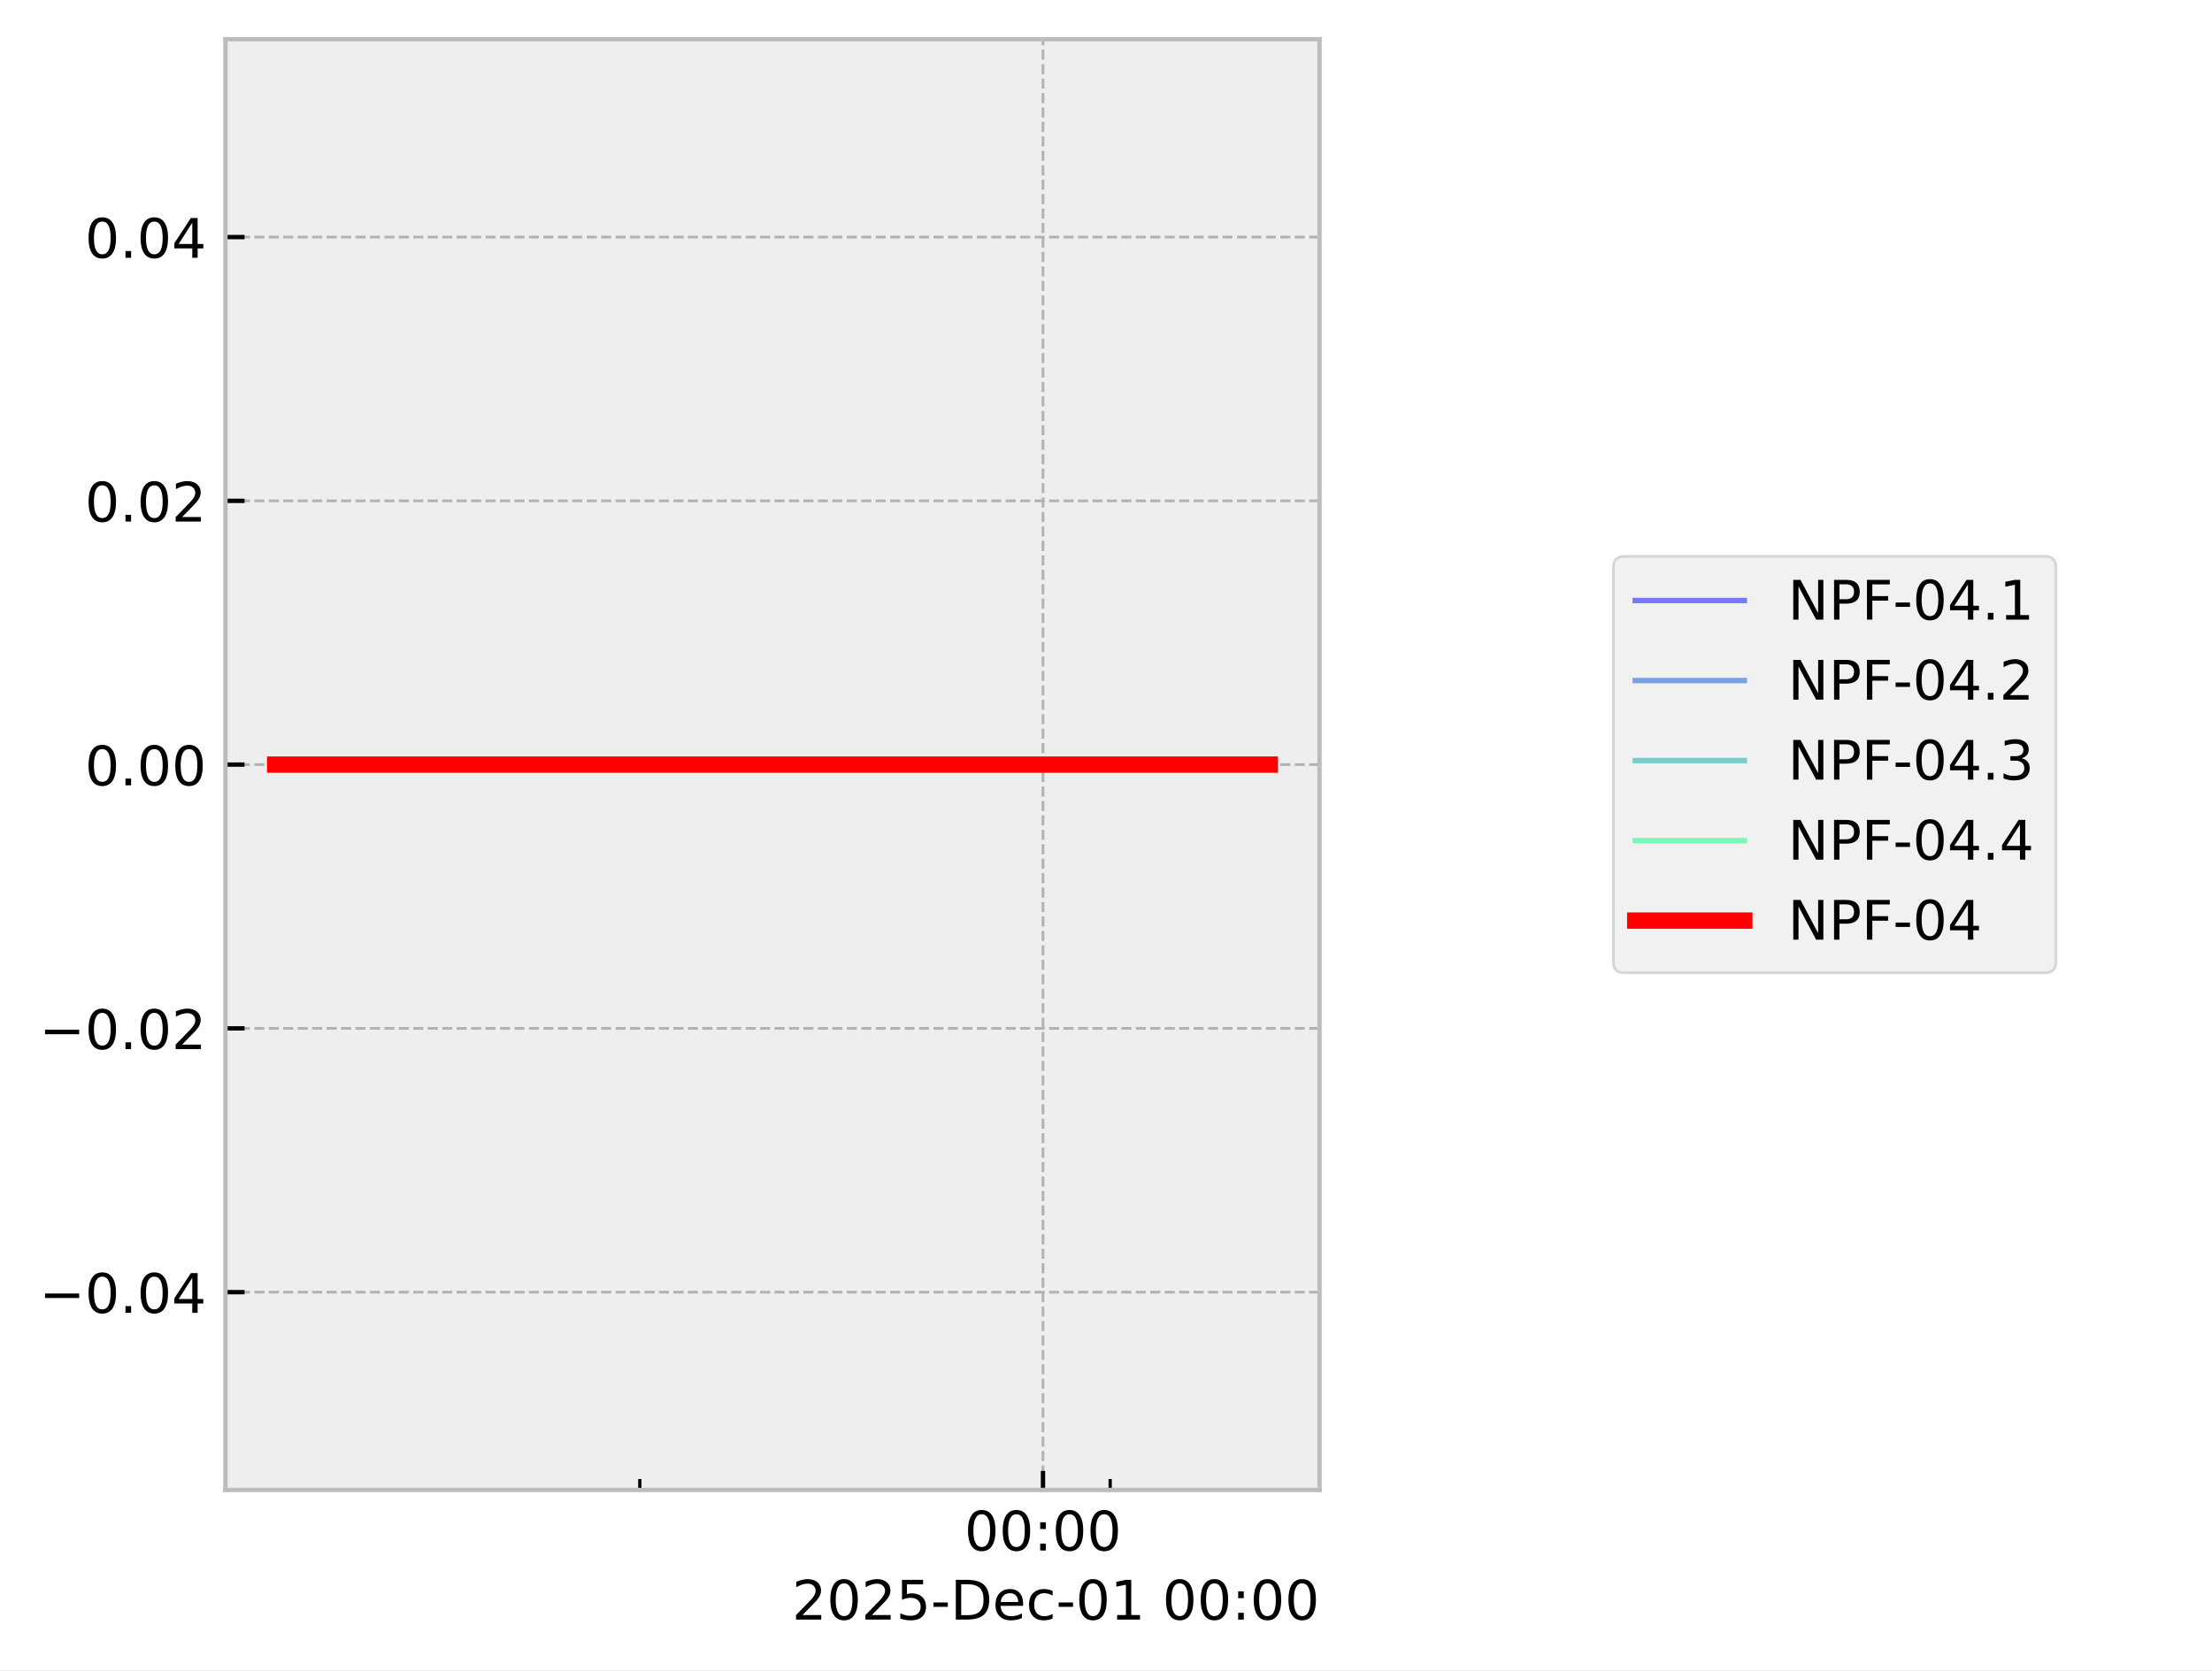
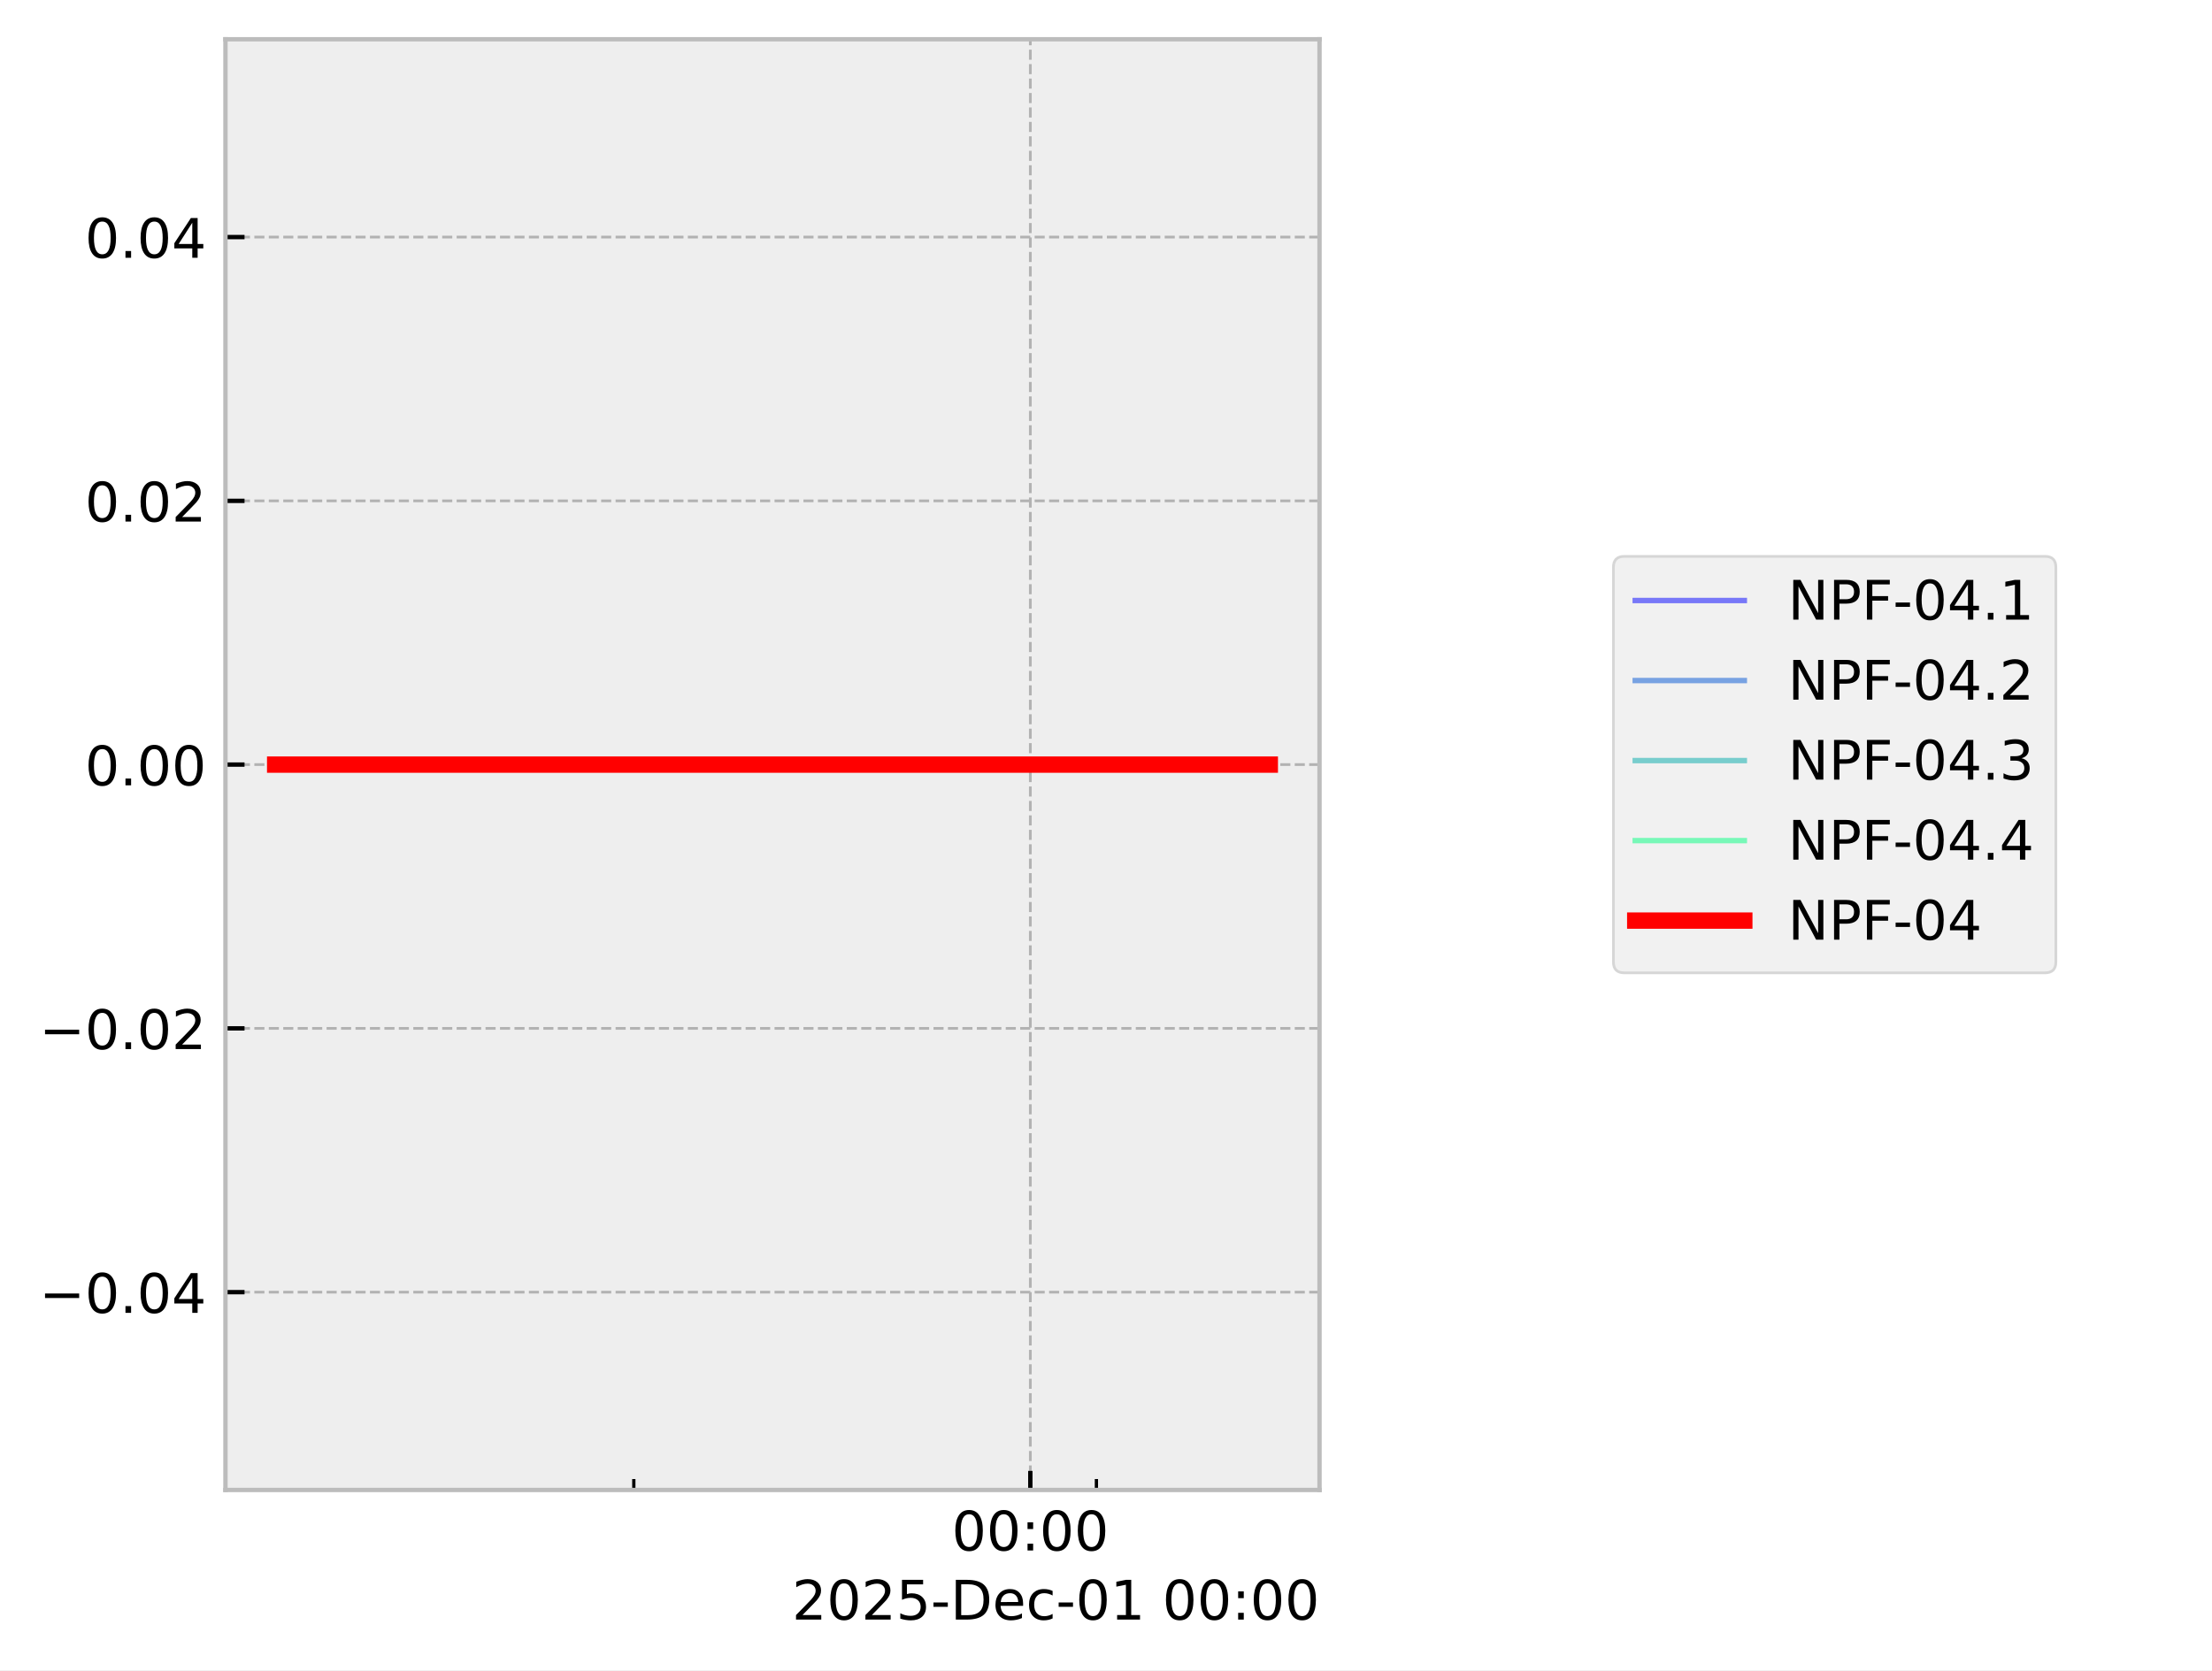
<svg xmlns="http://www.w3.org/2000/svg" xmlns:xlink="http://www.w3.org/1999/xlink" width="405.665pt" height="306.368pt" viewBox="0 0 405.665 306.368" version="1.1">
  <defs>
    <style type="text/css">*{stroke-linejoin: round; stroke-linecap: butt}</style>
  </defs>
  <g id="figure_1">
    <g id="patch_1">
      <path d="M 0 306.368  L 405.665 306.368  L 405.665 0  L 0 0  z " style="fill: #ffffff" />
    </g>
    <g id="axes_1">
      <g id="patch_2">
        <path d="M 41.345 273.312  L 241.991 273.312  L 241.991 7.2  L 41.345 7.2  z " style="fill: #eeeeee" />
      </g>
      <g id="matplotlib.axis_1">
        <g id="xtick_1">
          <g id="line2d_1">
-             <path d="M 191.276 273.312  L 191.276 7.2  " clip-path="url(#pd3721fa8a5)" style="fill: none; stroke-dasharray: 1.85,0.8; stroke-dashoffset: 0; stroke: #b2b2b2; stroke-width: 0.5" />
+             <path d="M 188.955 273.312  L 188.955 7.2  " clip-path="url(#paff8083c9e)" style="fill: none; stroke-dasharray: 1.85,0.8; stroke-dashoffset: 0; stroke: #b2b2b2; stroke-width: 0.5" />
          </g>
          <g id="line2d_2">
            <defs>
-               <path id="m82680959b2" d="M 0 0  L 0 -3.5  " style="stroke: #000000; stroke-width: 0.8" />
-             </defs>
-             <g>
-               <use xlink:href="#m82680959b2" x="191.276" y="273.312" style="stroke: #000000; stroke-width: 0.8" />
+               <path id="mf7a5bcf51f" d="M 0 0  L 0 -3.5  " style="stroke: #000000; stroke-width: 0.8" />
+             </defs>
+             <g>
+               <use xlink:href="#mf7a5bcf51f" x="188.955" y="273.312" style="stroke: #000000; stroke-width: 0.8" />
            </g>
          </g>
          <g id="text_1">
-             <g transform="translate(176.8663 284.4104) scale(0.1 -0.1)">
+             <g transform="translate(174.5451 284.4104) scale(0.1 -0.1)">
              <defs>
                <path id="DejaVuSans-30" d="M 2034 4250  Q 1547 4250 1301 3770  Q 1056 3291 1056 2328  Q 1056 1369 1301 889  Q 1547 409 2034 409  Q 2525 409 2770 889  Q 3016 1369 3016 2328  Q 3016 3291 2770 3770  Q 2525 4250 2034 4250  z M 2034 4750  Q 2819 4750 3233 4129  Q 3647 3509 3647 2328  Q 3647 1150 3233 529  Q 2819 -91 2034 -91  Q 1250 -91 836 529  Q 422 1150 422 2328  Q 422 3509 836 4129  Q 1250 4750 2034 4750  z " transform="scale(0.015625)" />
                <path id="DejaVuSans-3a" d="M 750 794  L 1409 794  L 1409 0  L 750 0  L 750 794  z M 750 3309  L 1409 3309  L 1409 2516  L 750 2516  L 750 3309  z " transform="scale(0.015625)" />
              </defs>
              <use xlink:href="#DejaVuSans-30" />
              <use xlink:href="#DejaVuSans-30" transform="translate(63.62305 0)" />
              <use xlink:href="#DejaVuSans-3a" transform="translate(127.2461 0)" />
              <use xlink:href="#DejaVuSans-30" transform="translate(160.9375 0)" />
              <use xlink:href="#DejaVuSans-30" transform="translate(224.5605 0)" />
            </g>
          </g>
        </g>
        <g id="xtick_2">
          <g id="line2d_3">
            <defs>
-               <path id="mf75c190c50" d="M 0 0  L 0 -2  " style="stroke: #000000; stroke-width: 0.6" />
-             </defs>
-             <g>
-               <use xlink:href="#mf75c190c50" x="117.338" y="273.312" style="stroke: #000000; stroke-width: 0.6" />
+               <path id="m305fead8a2" d="M 0 0  L 0 -2  " style="stroke: #000000; stroke-width: 0.6" />
+             </defs>
+             <g>
+               <use xlink:href="#m305fead8a2" x="116.236" y="273.312" style="stroke: #000000; stroke-width: 0.6" />
            </g>
          </g>
        </g>
        <g id="xtick_3">
          <g id="line2d_4">
            <g>
-               <use xlink:href="#mf75c190c50" x="203.599" y="273.312" style="stroke: #000000; stroke-width: 0.6" />
+               <use xlink:href="#m305fead8a2" x="201.074" y="273.312" style="stroke: #000000; stroke-width: 0.6" />
            </g>
          </g>
        </g>
        <g id="text_2">
          <g transform="translate(145.2522 297.0886) scale(0.1 -0.1)">
            <defs>
              <path id="DejaVuSans-32" d="M 1228 531  L 3431 531  L 3431 0  L 469 0  L 469 531  Q 828 903 1448 1529  Q 2069 2156 2228 2338  Q 2531 2678 2651 2914  Q 2772 3150 2772 3378  Q 2772 3750 2511 3984  Q 2250 4219 1831 4219  Q 1534 4219 1204 4116  Q 875 4013 500 3803  L 500 4441  Q 881 4594 1212 4672  Q 1544 4750 1819 4750  Q 2544 4750 2975 4387  Q 3406 4025 3406 3419  Q 3406 3131 3298 2873  Q 3191 2616 2906 2266  Q 2828 2175 2409 1742  Q 1991 1309 1228 531  z " transform="scale(0.015625)" />
              <path id="DejaVuSans-35" d="M 691 4666  L 3169 4666  L 3169 4134  L 1269 4134  L 1269 2991  Q 1406 3038 1543 3061  Q 1681 3084 1819 3084  Q 2600 3084 3056 2656  Q 3513 2228 3513 1497  Q 3513 744 3044 326  Q 2575 -91 1722 -91  Q 1428 -91 1123 -41  Q 819 9 494 109  L 494 744  Q 775 591 1075 516  Q 1375 441 1709 441  Q 2250 441 2565 725  Q 2881 1009 2881 1497  Q 2881 1984 2565 2268  Q 2250 2553 1709 2553  Q 1456 2553 1204 2497  Q 953 2441 691 2322  L 691 4666  z " transform="scale(0.015625)" />
              <path id="DejaVuSans-2d" d="M 313 2009  L 1997 2009  L 1997 1497  L 313 1497  L 313 2009  z " transform="scale(0.015625)" />
              <path id="DejaVuSans-44" d="M 1259 4147  L 1259 519  L 2022 519  Q 2988 519 3436 956  Q 3884 1394 3884 2338  Q 3884 3275 3436 3711  Q 2988 4147 2022 4147  L 1259 4147  z M 628 4666  L 1925 4666  Q 3281 4666 3915 4102  Q 4550 3538 4550 2338  Q 4550 1131 3912 565  Q 3275 0 1925 0  L 628 0  L 628 4666  z " transform="scale(0.015625)" />
              <path id="DejaVuSans-65" d="M 3597 1894  L 3597 1613  L 953 1613  Q 991 1019 1311 708  Q 1631 397 2203 397  Q 2534 397 2845 478  Q 3156 559 3463 722  L 3463 178  Q 3153 47 2828 -22  Q 2503 -91 2169 -91  Q 1331 -91 842 396  Q 353 884 353 1716  Q 353 2575 817 3079  Q 1281 3584 2069 3584  Q 2775 3584 3186 3129  Q 3597 2675 3597 1894  z M 3022 2063  Q 3016 2534 2758 2815  Q 2500 3097 2075 3097  Q 1594 3097 1305 2825  Q 1016 2553 972 2059  L 3022 2063  z " transform="scale(0.015625)" />
              <path id="DejaVuSans-63" d="M 3122 3366  L 3122 2828  Q 2878 2963 2633 3030  Q 2388 3097 2138 3097  Q 1578 3097 1268 2742  Q 959 2388 959 1747  Q 959 1106 1268 751  Q 1578 397 2138 397  Q 2388 397 2633 464  Q 2878 531 3122 666  L 3122 134  Q 2881 22 2623 -34  Q 2366 -91 2075 -91  Q 1284 -91 818 406  Q 353 903 353 1747  Q 353 2603 823 3093  Q 1294 3584 2113 3584  Q 2378 3584 2631 3529  Q 2884 3475 3122 3366  z " transform="scale(0.015625)" />
              <path id="DejaVuSans-31" d="M 794 531  L 1825 531  L 1825 4091  L 703 3866  L 703 4441  L 1819 4666  L 2450 4666  L 2450 531  L 3481 531  L 3481 0  L 794 0  L 794 531  z " transform="scale(0.015625)" />
              <path id="DejaVuSans-20" transform="scale(0.015625)" />
            </defs>
            <use xlink:href="#DejaVuSans-32" />
            <use xlink:href="#DejaVuSans-30" transform="translate(63.62305 0)" />
            <use xlink:href="#DejaVuSans-32" transform="translate(127.2461 0)" />
            <use xlink:href="#DejaVuSans-35" transform="translate(190.8691 0)" />
            <use xlink:href="#DejaVuSans-2d" transform="translate(254.4922 0)" />
            <use xlink:href="#DejaVuSans-44" transform="translate(290.5762 0)" />
            <use xlink:href="#DejaVuSans-65" transform="translate(367.5781 0)" />
            <use xlink:href="#DejaVuSans-63" transform="translate(429.1016 0)" />
            <use xlink:href="#DejaVuSans-2d" transform="translate(484.082 0)" />
            <use xlink:href="#DejaVuSans-30" transform="translate(520.166 0)" />
            <use xlink:href="#DejaVuSans-31" transform="translate(583.7891 0)" />
            <use xlink:href="#DejaVuSans-20" transform="translate(647.4121 0)" />
            <use xlink:href="#DejaVuSans-30" transform="translate(679.1992 0)" />
            <use xlink:href="#DejaVuSans-30" transform="translate(742.8223 0)" />
            <use xlink:href="#DejaVuSans-3a" transform="translate(806.4453 0)" />
            <use xlink:href="#DejaVuSans-30" transform="translate(840.1367 0)" />
            <use xlink:href="#DejaVuSans-30" transform="translate(903.7598 0)" />
          </g>
        </g>
      </g>
      <g id="matplotlib.axis_2">
        <g id="ytick_1">
          <g id="line2d_5">
-             <path d="M 41.345 237.024  L 241.991 237.024  " clip-path="url(#pd3721fa8a5)" style="fill: none; stroke-dasharray: 1.85,0.8; stroke-dashoffset: 0; stroke: #b2b2b2; stroke-width: 0.5" />
+             <path d="M 41.345 237.024  L 241.991 237.024  " clip-path="url(#paff8083c9e)" style="fill: none; stroke-dasharray: 1.85,0.8; stroke-dashoffset: 0; stroke: #b2b2b2; stroke-width: 0.5" />
          </g>
          <g id="line2d_6">
            <defs>
-               <path id="me8fa5baefc" d="M 0 0  L 3.5 0  " style="stroke: #000000; stroke-width: 0.8" />
-             </defs>
-             <g>
-               <use xlink:href="#me8fa5baefc" x="41.345" y="237.024" style="stroke: #000000; stroke-width: 0.8" />
+               <path id="m0641538a1f" d="M 0 0  L 3.5 0  " style="stroke: #000000; stroke-width: 0.8" />
+             </defs>
+             <g>
+               <use xlink:href="#m0641538a1f" x="41.345" y="237.024" style="stroke: #000000; stroke-width: 0.8" />
            </g>
          </g>
          <g id="text_3">
            <g transform="translate(7.2 240.8232) scale(0.1 -0.1)">
              <defs>
                <path id="DejaVuSans-2212" d="M 678 2272  L 4684 2272  L 4684 1741  L 678 1741  L 678 2272  z " transform="scale(0.015625)" />
                <path id="DejaVuSans-2e" d="M 684 794  L 1344 794  L 1344 0  L 684 0  L 684 794  z " transform="scale(0.015625)" />
                <path id="DejaVuSans-34" d="M 2419 4116  L 825 1625  L 2419 1625  L 2419 4116  z M 2253 4666  L 3047 4666  L 3047 1625  L 3713 1625  L 3713 1100  L 3047 1100  L 3047 0  L 2419 0  L 2419 1100  L 313 1100  L 313 1709  L 2253 4666  z " transform="scale(0.015625)" />
              </defs>
              <use xlink:href="#DejaVuSans-2212" />
              <use xlink:href="#DejaVuSans-30" transform="translate(83.78906 0)" />
              <use xlink:href="#DejaVuSans-2e" transform="translate(147.4121 0)" />
              <use xlink:href="#DejaVuSans-30" transform="translate(179.1992 0)" />
              <use xlink:href="#DejaVuSans-34" transform="translate(242.8223 0)" />
            </g>
          </g>
        </g>
        <g id="ytick_2">
          <g id="line2d_7">
-             <path d="M 41.345 188.64  L 241.991 188.64  " clip-path="url(#pd3721fa8a5)" style="fill: none; stroke-dasharray: 1.85,0.8; stroke-dashoffset: 0; stroke: #b2b2b2; stroke-width: 0.5" />
+             <path d="M 41.345 188.64  L 241.991 188.64  " clip-path="url(#paff8083c9e)" style="fill: none; stroke-dasharray: 1.85,0.8; stroke-dashoffset: 0; stroke: #b2b2b2; stroke-width: 0.5" />
          </g>
          <g id="line2d_8">
            <g>
-               <use xlink:href="#me8fa5baefc" x="41.345" y="188.64" style="stroke: #000000; stroke-width: 0.8" />
+               <use xlink:href="#m0641538a1f" x="41.345" y="188.64" style="stroke: #000000; stroke-width: 0.8" />
            </g>
          </g>
          <g id="text_4">
            <g transform="translate(7.2 192.4392) scale(0.1 -0.1)">
              <use xlink:href="#DejaVuSans-2212" />
              <use xlink:href="#DejaVuSans-30" transform="translate(83.78906 0)" />
              <use xlink:href="#DejaVuSans-2e" transform="translate(147.4121 0)" />
              <use xlink:href="#DejaVuSans-30" transform="translate(179.1992 0)" />
              <use xlink:href="#DejaVuSans-32" transform="translate(242.8223 0)" />
            </g>
          </g>
        </g>
        <g id="ytick_3">
          <g id="line2d_9">
-             <path d="M 41.345 140.256  L 241.991 140.256  " clip-path="url(#pd3721fa8a5)" style="fill: none; stroke-dasharray: 1.85,0.8; stroke-dashoffset: 0; stroke: #b2b2b2; stroke-width: 0.5" />
+             <path d="M 41.345 140.256  L 241.991 140.256  " clip-path="url(#paff8083c9e)" style="fill: none; stroke-dasharray: 1.85,0.8; stroke-dashoffset: 0; stroke: #b2b2b2; stroke-width: 0.5" />
          </g>
          <g id="line2d_10">
            <g>
-               <use xlink:href="#me8fa5baefc" x="41.345" y="140.256" style="stroke: #000000; stroke-width: 0.8" />
+               <use xlink:href="#m0641538a1f" x="41.345" y="140.256" style="stroke: #000000; stroke-width: 0.8" />
            </g>
          </g>
          <g id="text_5">
            <g transform="translate(15.57969 144.0552) scale(0.1 -0.1)">
              <use xlink:href="#DejaVuSans-30" />
              <use xlink:href="#DejaVuSans-2e" transform="translate(63.62305 0)" />
              <use xlink:href="#DejaVuSans-30" transform="translate(95.41016 0)" />
              <use xlink:href="#DejaVuSans-30" transform="translate(159.0332 0)" />
            </g>
          </g>
        </g>
        <g id="ytick_4">
          <g id="line2d_11">
-             <path d="M 41.345 91.872  L 241.991 91.872  " clip-path="url(#pd3721fa8a5)" style="fill: none; stroke-dasharray: 1.85,0.8; stroke-dashoffset: 0; stroke: #b2b2b2; stroke-width: 0.5" />
+             <path d="M 41.345 91.872  L 241.991 91.872  " clip-path="url(#paff8083c9e)" style="fill: none; stroke-dasharray: 1.85,0.8; stroke-dashoffset: 0; stroke: #b2b2b2; stroke-width: 0.5" />
          </g>
          <g id="line2d_12">
            <g>
-               <use xlink:href="#me8fa5baefc" x="41.345" y="91.872" style="stroke: #000000; stroke-width: 0.8" />
+               <use xlink:href="#m0641538a1f" x="41.345" y="91.872" style="stroke: #000000; stroke-width: 0.8" />
            </g>
          </g>
          <g id="text_6">
            <g transform="translate(15.57969 95.67122) scale(0.1 -0.1)">
              <use xlink:href="#DejaVuSans-30" />
              <use xlink:href="#DejaVuSans-2e" transform="translate(63.62305 0)" />
              <use xlink:href="#DejaVuSans-30" transform="translate(95.41016 0)" />
              <use xlink:href="#DejaVuSans-32" transform="translate(159.0332 0)" />
            </g>
          </g>
        </g>
        <g id="ytick_5">
          <g id="line2d_13">
-             <path d="M 41.345 43.488  L 241.991 43.488  " clip-path="url(#pd3721fa8a5)" style="fill: none; stroke-dasharray: 1.85,0.8; stroke-dashoffset: 0; stroke: #b2b2b2; stroke-width: 0.5" />
+             <path d="M 41.345 43.488  L 241.991 43.488  " clip-path="url(#paff8083c9e)" style="fill: none; stroke-dasharray: 1.85,0.8; stroke-dashoffset: 0; stroke: #b2b2b2; stroke-width: 0.5" />
          </g>
          <g id="line2d_14">
            <g>
-               <use xlink:href="#me8fa5baefc" x="41.345" y="43.488" style="stroke: #000000; stroke-width: 0.8" />
+               <use xlink:href="#m0641538a1f" x="41.345" y="43.488" style="stroke: #000000; stroke-width: 0.8" />
            </g>
          </g>
          <g id="text_7">
            <g transform="translate(15.57969 47.28722) scale(0.1 -0.1)">
              <use xlink:href="#DejaVuSans-30" />
              <use xlink:href="#DejaVuSans-2e" transform="translate(63.62305 0)" />
              <use xlink:href="#DejaVuSans-30" transform="translate(95.41016 0)" />
              <use xlink:href="#DejaVuSans-34" transform="translate(159.0332 0)" />
            </g>
          </g>
        </g>
      </g>
      <g id="line2d_15">
-         <path d="M 50.466 140.256  L 61.334 140.256  L 109.34 140.256  L 112.732 140.256  L 124.722 140.256  L 135.858 140.256  L 211.854 140.256  L 232.382 140.256  L 232.871 140.256  " clip-path="url(#pd3721fa8a5)" style="fill: none; stroke: #0000ff; stroke-opacity: 0.5; stroke-linecap: square" />
+         <path d="M 50.466 140.256  L 61.155 140.256  L 108.37 140.256  L 111.706 140.256  L 123.497 140.256  L 134.45 140.256  L 209.194 140.256  L 229.383 140.256  L 232.375 140.256  L 232.871 140.256  " clip-path="url(#paff8083c9e)" style="fill: none; stroke: #0000ff; stroke-opacity: 0.5; stroke-linecap: square" />
      </g>
      <g id="line2d_16">
-         <path d="M 50.466 140.256  L 61.334 140.256  L 109.34 140.256  L 112.732 140.256  L 124.722 140.256  L 135.858 140.256  L 211.854 140.256  L 232.382 140.256  L 232.871 140.256  " clip-path="url(#pd3721fa8a5)" style="fill: none; stroke: #0055d4; stroke-opacity: 0.5; stroke-linecap: square" />
+         <path d="M 50.466 140.256  L 61.155 140.256  L 108.37 140.256  L 111.706 140.256  L 123.497 140.256  L 134.45 140.256  L 209.194 140.256  L 229.383 140.256  L 232.375 140.256  L 232.871 140.256  " clip-path="url(#paff8083c9e)" style="fill: none; stroke: #0055d4; stroke-opacity: 0.5; stroke-linecap: square" />
      </g>
      <g id="line2d_17">
-         <path d="M 50.466 140.256  L 61.334 140.256  L 109.34 140.256  L 112.732 140.256  L 124.722 140.256  L 135.858 140.256  L 211.854 140.256  L 232.382 140.256  L 232.871 140.256  " clip-path="url(#pd3721fa8a5)" style="fill: none; stroke: #00aaaa; stroke-opacity: 0.5; stroke-linecap: square" />
+         <path d="M 50.466 140.256  L 61.155 140.256  L 108.37 140.256  L 111.706 140.256  L 123.497 140.256  L 134.45 140.256  L 209.194 140.256  L 229.383 140.256  L 232.375 140.256  L 232.871 140.256  " clip-path="url(#paff8083c9e)" style="fill: none; stroke: #00aaaa; stroke-opacity: 0.5; stroke-linecap: square" />
      </g>
      <g id="line2d_18">
-         <path d="M 50.466 140.256  L 61.334 140.256  L 109.34 140.256  L 112.732 140.256  L 124.722 140.256  L 135.858 140.256  L 211.854 140.256  L 232.382 140.256  L 232.871 140.256  " clip-path="url(#pd3721fa8a5)" style="fill: none; stroke: #00ff80; stroke-opacity: 0.5; stroke-linecap: square" />
+         <path d="M 50.466 140.256  L 61.155 140.256  L 108.37 140.256  L 111.706 140.256  L 123.497 140.256  L 134.45 140.256  L 209.194 140.256  L 229.383 140.256  L 232.375 140.256  L 232.871 140.256  " clip-path="url(#paff8083c9e)" style="fill: none; stroke: #00ff80; stroke-opacity: 0.5; stroke-linecap: square" />
      </g>
      <g id="line2d_19">
-         <path d="M 50.466 140.256  L 61.334 140.256  L 109.34 140.256  L 112.732 140.256  L 124.722 140.256  L 135.858 140.256  L 211.854 140.256  L 232.382 140.256  L 232.871 140.256  " clip-path="url(#pd3721fa8a5)" style="fill: none; stroke: #ff0000; stroke-width: 3; stroke-linecap: square" />
+         <path d="M 50.466 140.256  L 61.155 140.256  L 108.37 140.256  L 111.706 140.256  L 123.497 140.256  L 134.45 140.256  L 209.194 140.256  L 229.383 140.256  L 232.375 140.256  L 232.871 140.256  " clip-path="url(#paff8083c9e)" style="fill: none; stroke: #ff0000; stroke-width: 3; stroke-linecap: square" />
      </g>
      <g id="patch_3">
        <path d="M 41.345 273.312  L 41.345 7.2  " style="fill: none; stroke: #bcbcbc; stroke-width: 0.8; stroke-linejoin: miter; stroke-linecap: square" />
      </g>
      <g id="patch_4">
        <path d="M 241.991 273.312  L 241.991 7.2  " style="fill: none; stroke: #bcbcbc; stroke-width: 0.8; stroke-linejoin: miter; stroke-linecap: square" />
      </g>
      <g id="patch_5">
        <path d="M 41.345 273.312  L 241.991 273.312  " style="fill: none; stroke: #bcbcbc; stroke-width: 0.8; stroke-linejoin: miter; stroke-linecap: square" />
      </g>
      <g id="patch_6">
        <path d="M 41.345 7.2  L 241.991 7.2  " style="fill: none; stroke: #bcbcbc; stroke-width: 0.8; stroke-linejoin: miter; stroke-linecap: square" />
      </g>
    </g>
    <g id="axes_2">
      <g id="legend_1">
        <g id="patch_7">
          <path d="M 297.893 178.451  L 375.029 178.451  Q 377.029 178.451 377.029 176.451  L 377.029 104.061  Q 377.029 102.061 375.029 102.061  L 297.893 102.061  Q 295.893 102.061 295.893 104.061  L 295.893 176.451  Q 295.893 178.451 297.893 178.451  z " style="fill: #eeeeee; opacity: 0.8; stroke: #cccccc; stroke-width: 0.5; stroke-linejoin: miter" />
        </g>
        <g id="line2d_20">
          <path d="M 299.893 110.159  L 309.893 110.159  L 319.893 110.159  " style="fill: none; stroke: #0000ff; stroke-opacity: 0.5; stroke-linecap: square" />
        </g>
        <g id="text_8">
          <g transform="translate(327.893 113.6591) scale(0.1 -0.1)">
            <defs>
              <path id="DejaVuSans-4e" d="M 628 4666  L 1478 4666  L 3547 763  L 3547 4666  L 4159 4666  L 4159 0  L 3309 0  L 1241 3903  L 1241 0  L 628 0  L 628 4666  z " transform="scale(0.015625)" />
              <path id="DejaVuSans-50" d="M 1259 4147  L 1259 2394  L 2053 2394  Q 2494 2394 2734 2622  Q 2975 2850 2975 3272  Q 2975 3691 2734 3919  Q 2494 4147 2053 4147  L 1259 4147  z M 628 4666  L 2053 4666  Q 2838 4666 3239 4311  Q 3641 3956 3641 3272  Q 3641 2581 3239 2228  Q 2838 1875 2053 1875  L 1259 1875  L 1259 0  L 628 0  L 628 4666  z " transform="scale(0.015625)" />
              <path id="DejaVuSans-46" d="M 628 4666  L 3309 4666  L 3309 4134  L 1259 4134  L 1259 2759  L 3109 2759  L 3109 2228  L 1259 2228  L 1259 0  L 628 0  L 628 4666  z " transform="scale(0.015625)" />
            </defs>
            <use xlink:href="#DejaVuSans-4e" />
            <use xlink:href="#DejaVuSans-50" transform="translate(74.80469 0)" />
            <use xlink:href="#DejaVuSans-46" transform="translate(135.1074 0)" />
            <use xlink:href="#DejaVuSans-2d" transform="translate(192.627 0)" />
            <use xlink:href="#DejaVuSans-30" transform="translate(228.7109 0)" />
            <use xlink:href="#DejaVuSans-34" transform="translate(292.334 0)" />
            <use xlink:href="#DejaVuSans-2e" transform="translate(355.957 0)" />
            <use xlink:href="#DejaVuSans-31" transform="translate(387.7441 0)" />
          </g>
        </g>
        <g id="line2d_21">
          <path d="M 299.893 124.837  L 309.893 124.837  L 319.893 124.837  " style="fill: none; stroke: #0055d4; stroke-opacity: 0.5; stroke-linecap: square" />
        </g>
        <g id="text_9">
          <g transform="translate(327.893 128.3373) scale(0.1 -0.1)">
            <use xlink:href="#DejaVuSans-4e" />
            <use xlink:href="#DejaVuSans-50" transform="translate(74.80469 0)" />
            <use xlink:href="#DejaVuSans-46" transform="translate(135.1074 0)" />
            <use xlink:href="#DejaVuSans-2d" transform="translate(192.627 0)" />
            <use xlink:href="#DejaVuSans-30" transform="translate(228.7109 0)" />
            <use xlink:href="#DejaVuSans-34" transform="translate(292.334 0)" />
            <use xlink:href="#DejaVuSans-2e" transform="translate(355.957 0)" />
            <use xlink:href="#DejaVuSans-32" transform="translate(387.7441 0)" />
          </g>
        </g>
        <g id="line2d_22">
          <path d="M 299.893 139.515  L 309.893 139.515  L 319.893 139.515  " style="fill: none; stroke: #00aaaa; stroke-opacity: 0.5; stroke-linecap: square" />
        </g>
        <g id="text_10">
          <g transform="translate(327.893 143.0154) scale(0.1 -0.1)">
            <defs>
              <path id="DejaVuSans-33" d="M 2597 2516  Q 3050 2419 3304 2112  Q 3559 1806 3559 1356  Q 3559 666 3084 287  Q 2609 -91 1734 -91  Q 1441 -91 1130 -33  Q 819 25 488 141  L 488 750  Q 750 597 1062 519  Q 1375 441 1716 441  Q 2309 441 2620 675  Q 2931 909 2931 1356  Q 2931 1769 2642 2001  Q 2353 2234 1838 2234  L 1294 2234  L 1294 2753  L 1863 2753  Q 2328 2753 2575 2939  Q 2822 3125 2822 3475  Q 2822 3834 2567 4026  Q 2313 4219 1838 4219  Q 1578 4219 1281 4162  Q 984 4106 628 3988  L 628 4550  Q 988 4650 1302 4700  Q 1616 4750 1894 4750  Q 2613 4750 3031 4423  Q 3450 4097 3450 3541  Q 3450 3153 3228 2886  Q 3006 2619 2597 2516  z " transform="scale(0.015625)" />
            </defs>
            <use xlink:href="#DejaVuSans-4e" />
            <use xlink:href="#DejaVuSans-50" transform="translate(74.80469 0)" />
            <use xlink:href="#DejaVuSans-46" transform="translate(135.1074 0)" />
            <use xlink:href="#DejaVuSans-2d" transform="translate(192.627 0)" />
            <use xlink:href="#DejaVuSans-30" transform="translate(228.7109 0)" />
            <use xlink:href="#DejaVuSans-34" transform="translate(292.334 0)" />
            <use xlink:href="#DejaVuSans-2e" transform="translate(355.957 0)" />
            <use xlink:href="#DejaVuSans-33" transform="translate(387.7441 0)" />
          </g>
        </g>
        <g id="line2d_23">
          <path d="M 299.893 154.194  L 309.893 154.194  L 319.893 154.194  " style="fill: none; stroke: #00ff80; stroke-opacity: 0.5; stroke-linecap: square" />
        </g>
        <g id="text_11">
          <g transform="translate(327.893 157.6935) scale(0.1 -0.1)">
            <use xlink:href="#DejaVuSans-4e" />
            <use xlink:href="#DejaVuSans-50" transform="translate(74.80469 0)" />
            <use xlink:href="#DejaVuSans-46" transform="translate(135.1074 0)" />
            <use xlink:href="#DejaVuSans-2d" transform="translate(192.627 0)" />
            <use xlink:href="#DejaVuSans-30" transform="translate(228.7109 0)" />
            <use xlink:href="#DejaVuSans-34" transform="translate(292.334 0)" />
            <use xlink:href="#DejaVuSans-2e" transform="translate(355.957 0)" />
            <use xlink:href="#DejaVuSans-34" transform="translate(387.7441 0)" />
          </g>
        </g>
        <g id="line2d_24">
          <path d="M 299.893 168.872  L 309.893 168.872  L 319.893 168.872  " style="fill: none; stroke: #ff0000; stroke-width: 3; stroke-linecap: square" />
        </g>
        <g id="text_12">
          <g transform="translate(327.893 172.3716) scale(0.1 -0.1)">
            <use xlink:href="#DejaVuSans-4e" />
            <use xlink:href="#DejaVuSans-50" transform="translate(74.80469 0)" />
            <use xlink:href="#DejaVuSans-46" transform="translate(135.1074 0)" />
            <use xlink:href="#DejaVuSans-2d" transform="translate(192.627 0)" />
            <use xlink:href="#DejaVuSans-30" transform="translate(228.7109 0)" />
            <use xlink:href="#DejaVuSans-34" transform="translate(292.334 0)" />
          </g>
        </g>
      </g>
    </g>
  </g>
  <defs>
-     <clipPath id="pd3721fa8a5">
+     <clipPath id="paff8083c9e">
      <rect x="41.345" y="7.2" width="200.646" height="266.112" />
    </clipPath>
  </defs>
</svg>
